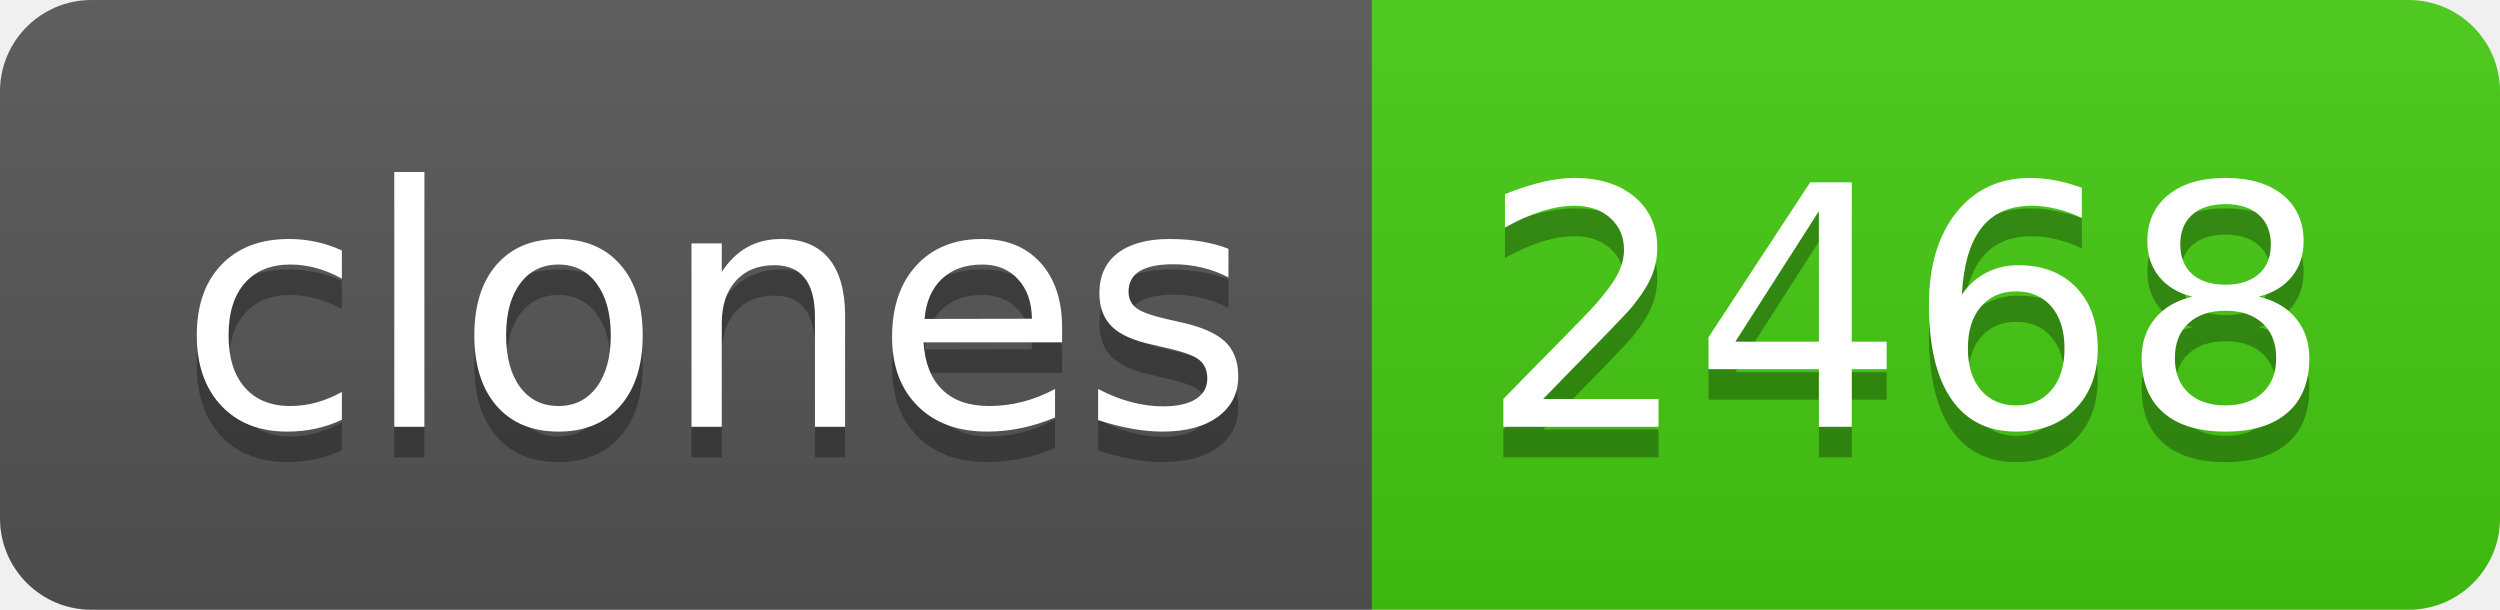
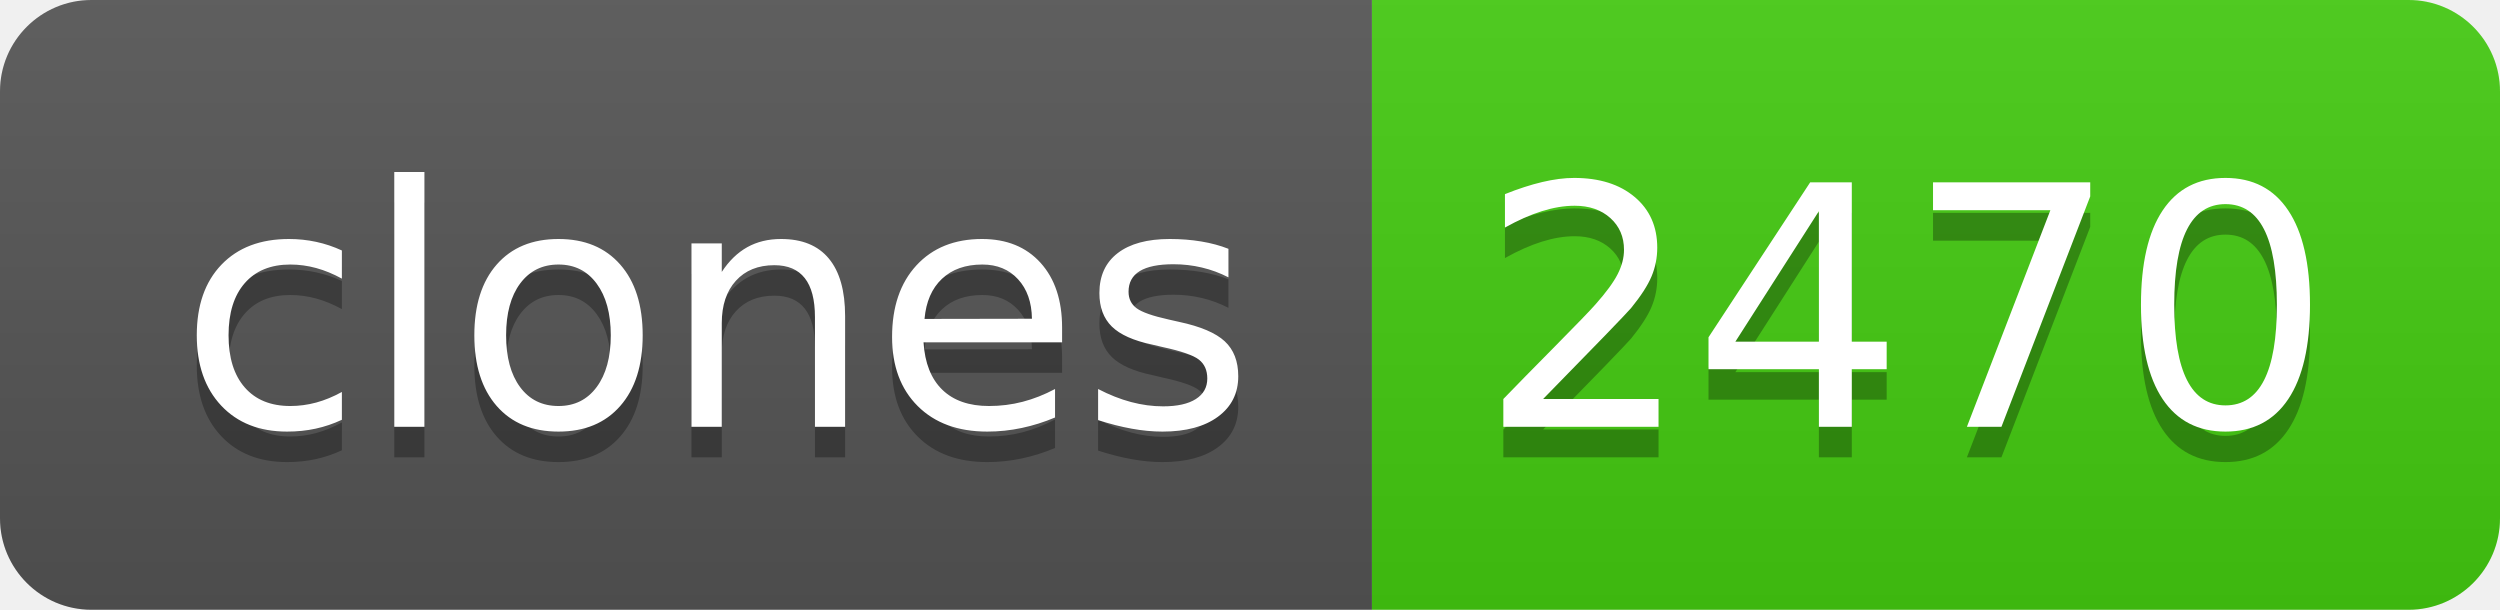
- <svg xmlns="http://www.w3.org/2000/svg" width="82" height="20" role="img" aria-label="clones: 2468">
+ <svg xmlns="http://www.w3.org/2000/svg" width="82" height="20" role="img" aria-label="clones: 2470">
  <linearGradient id="s" x2="0" y2="100%">
    <stop offset="0" stop-color="#bbb" stop-opacity=".1" />
    <stop offset="1" stop-opacity=".1" />
  </linearGradient>
  <clipPath id="r">
    <rect width="82" height="20" rx="3" fill="#fff" />
  </clipPath>
  <g clip-path="url(#r)">
    <rect width="45" height="20" fill="#555" />
    <rect x="45" width="37" height="20" fill="#4c1" />
    <rect width="82" height="20" fill="url(#s)" />
  </g>
  <g fill="#fff" text-anchor="middle" font-family="Verdana,Geneva,DejaVu Sans,sans-serif" text-rendering="geometricPrecision" font-size="110">
    <text aria-hidden="true" x="235" y="150" fill="#010101" fill-opacity=".3" transform="scale(.1)" textLength="350">clones</text>
    <text x="235" y="140" transform="scale(.1)" fill="#fff" textLength="350">clones</text>
-     <text aria-hidden="true" x="625" y="150" fill="#010101" fill-opacity=".3" transform="scale(.1)" textLength="270">2468</text>
-     <text x="625" y="140" transform="scale(.1)" fill="#fff" textLength="270">2468</text>
+     <text aria-hidden="true" x="625" y="150" fill="#010101" fill-opacity=".3" transform="scale(.1)" textLength="270">2470</text>
+     <text x="625" y="140" transform="scale(.1)" fill="#fff" textLength="270">2470</text>
  </g>
</svg>
